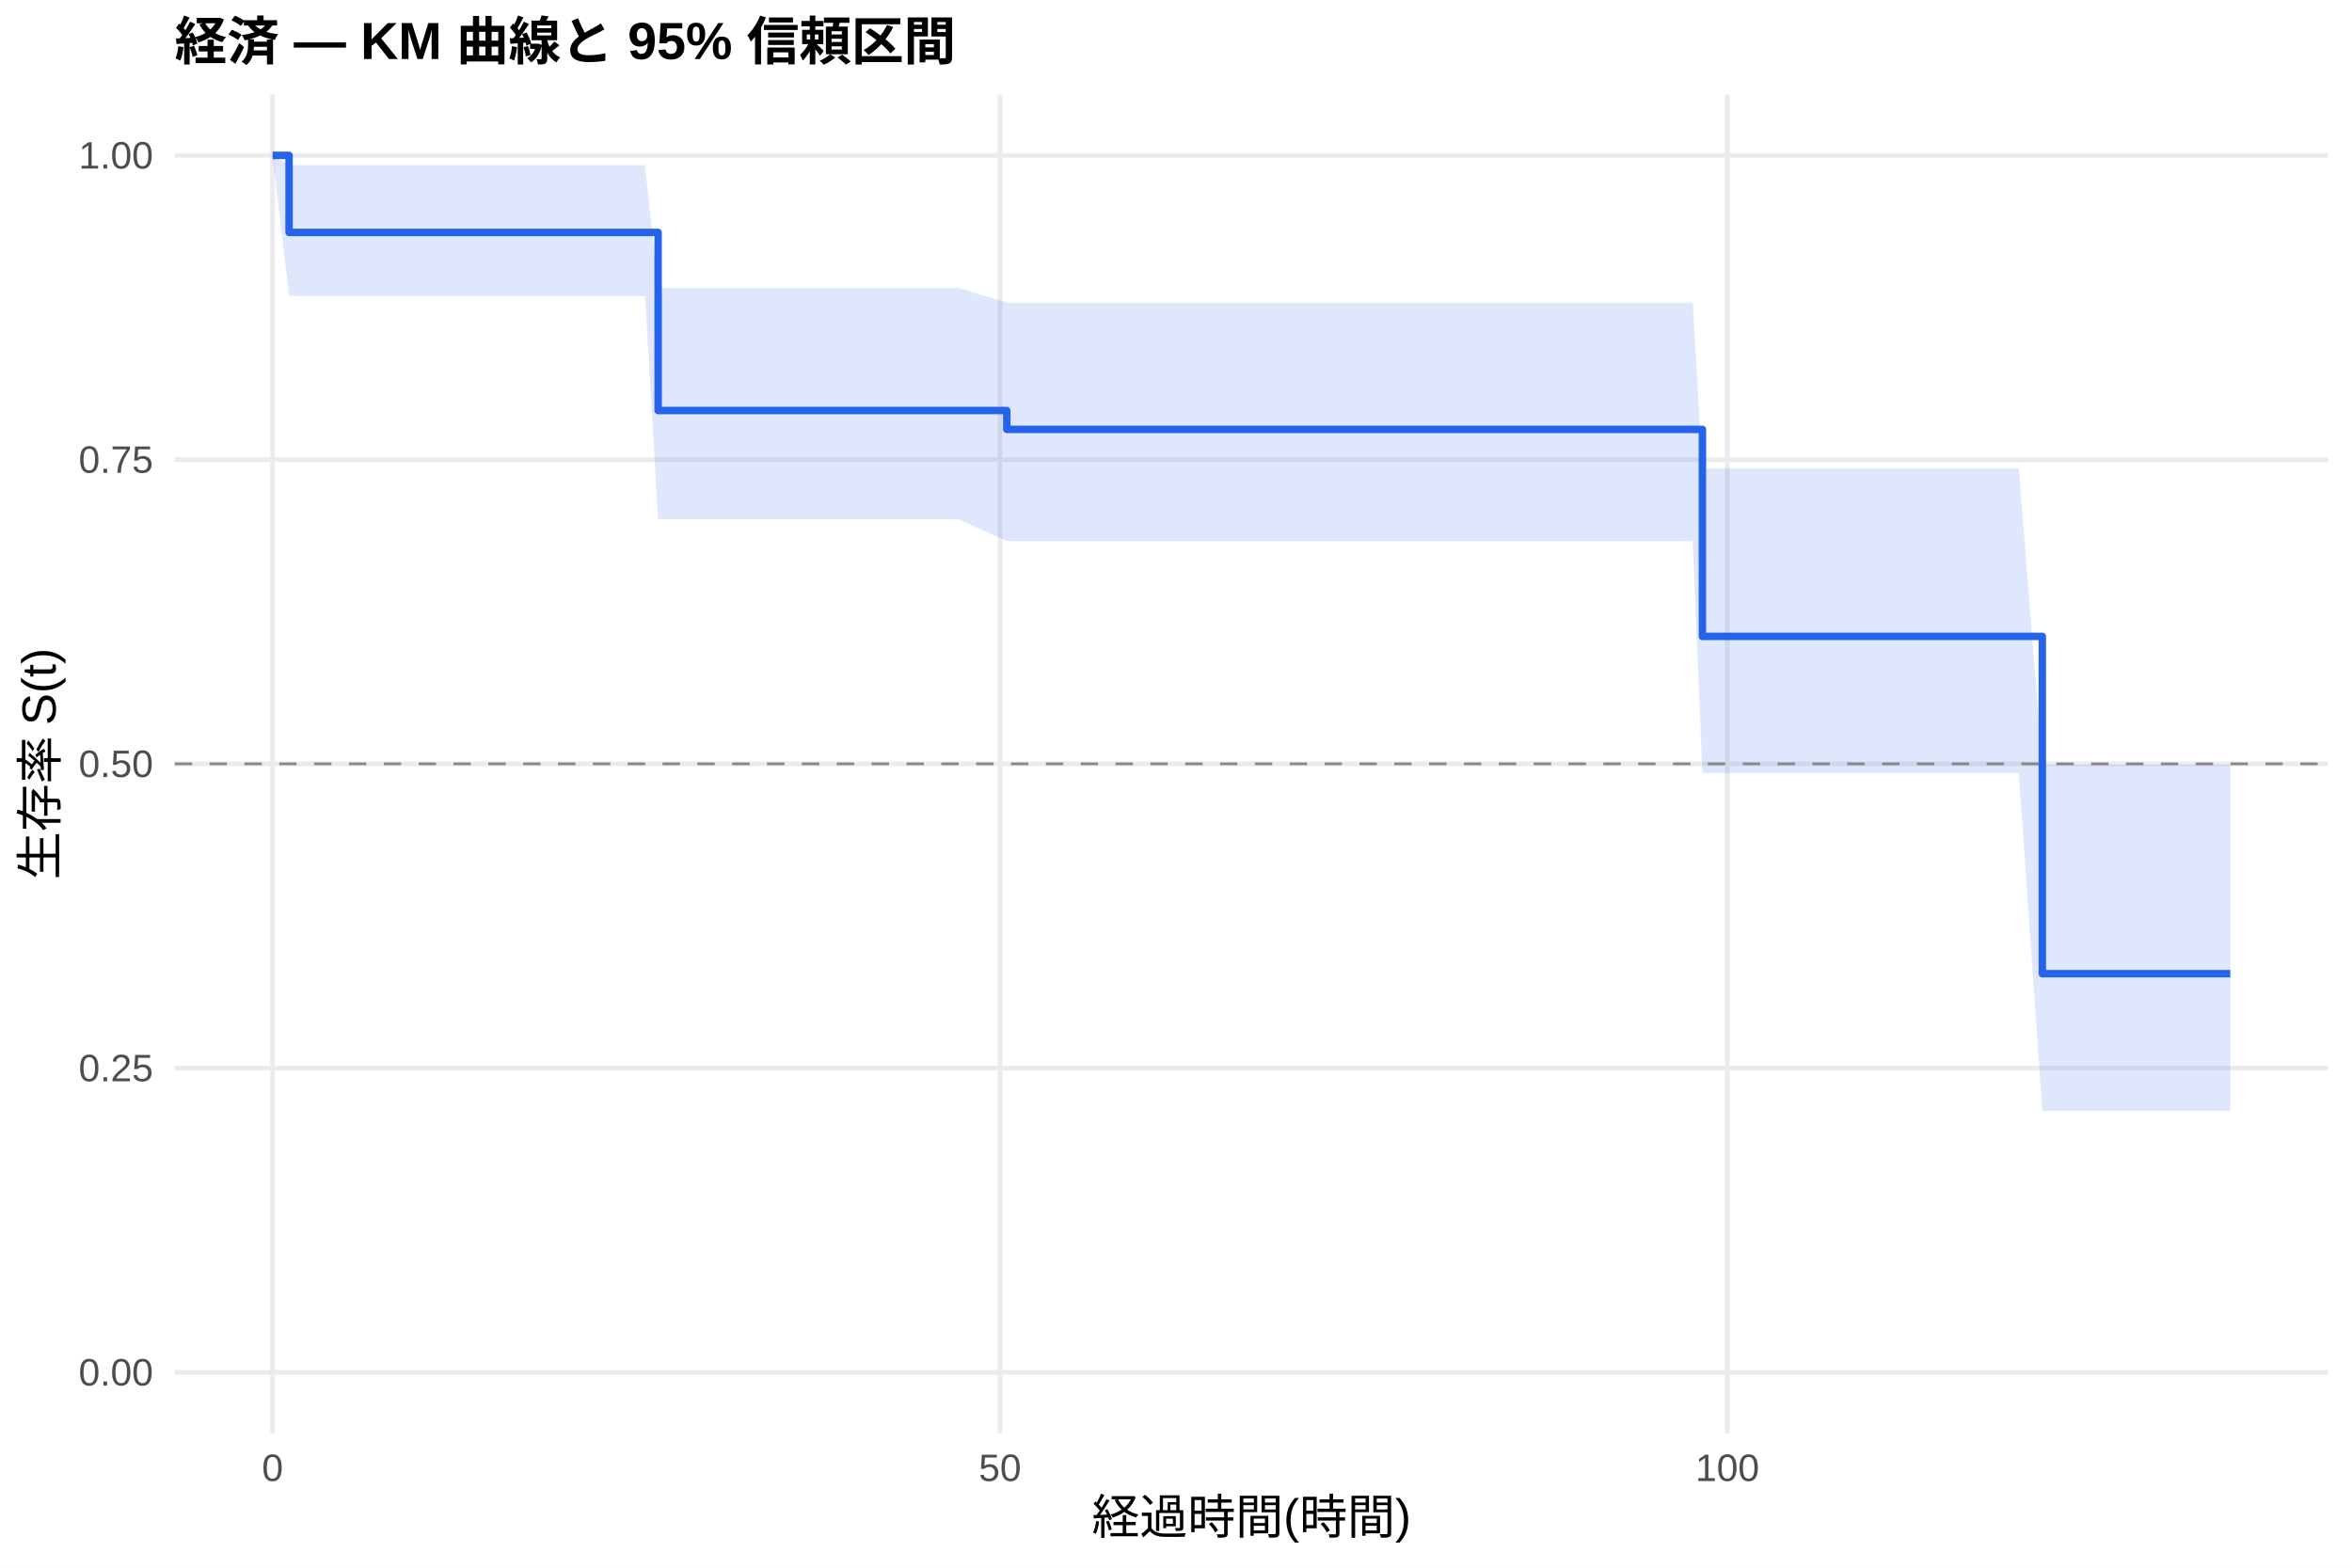
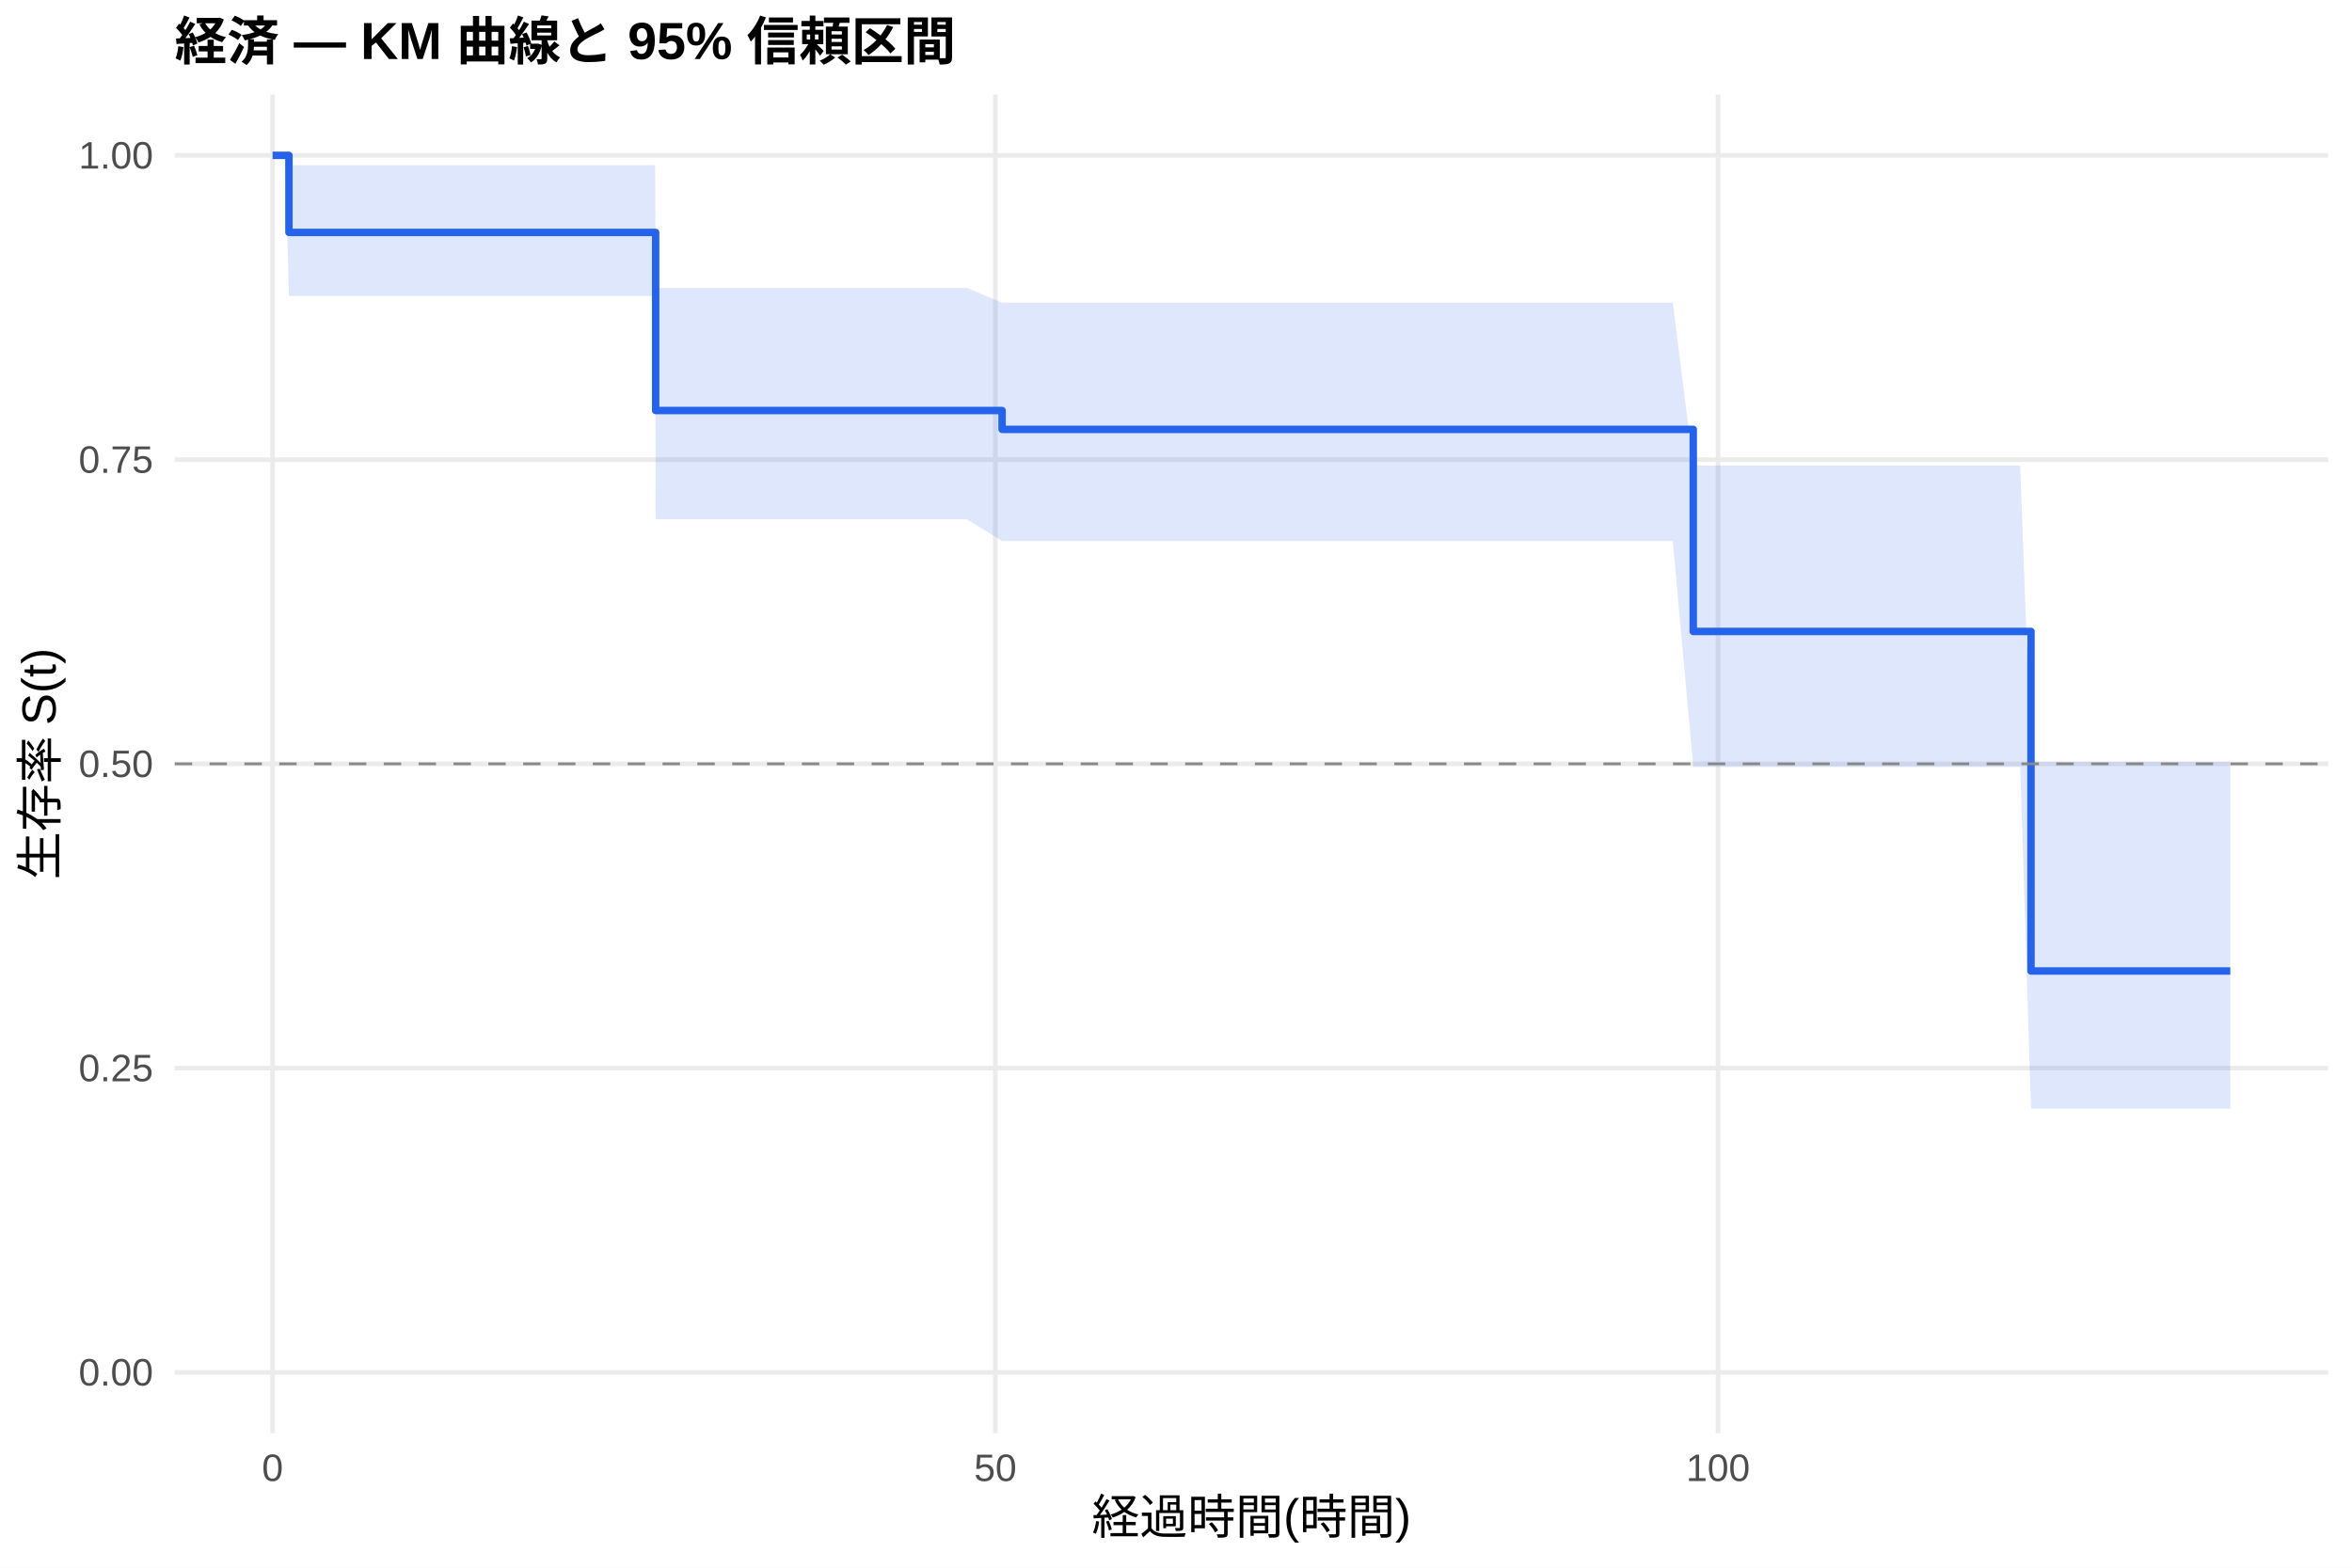
<svg xmlns="http://www.w3.org/2000/svg" width="540.00pt" height="360.00pt" viewBox="0 0 540.00 360.00">
  <g class="svglite">
    <defs>
      <style type="text/css">
    .svglite line, .svglite polyline, .svglite polygon, .svglite path, .svglite rect, .svglite circle {
      fill: none;
      stroke: #000000;
      stroke-linecap: round;
      stroke-linejoin: round;
      stroke-miterlimit: 10.00;
    }
    .svglite text {
      white-space: pre;
    }
    .svglite g.glyphgroup path {
      fill: inherit;
      stroke: none;
    }
  </style>
    </defs>
    <rect width="100%" height="100%" style="stroke: none; fill: #FFFFFF;" />
    <defs>
      <clipPath id="cpMC4wMHw1NDAuMDB8MC4wMHwzNjAuMDA=">
        <rect x="0.00" y="0.00" width="540.00" height="360.00" />
      </clipPath>
    </defs>
    <g clip-path="url(#cpMC4wMHw1NDAuMDB8MC4wMHwzNjAuMDA=)">
      <rect x="0" y="0.00" width="540.00" height="360.00" style="stroke-width: 1.07; stroke: none; fill: #FFFFFF;" />
    </g>
    <defs>
      <clipPath id="cpNDAuMTF8NTM0LjUyfDIxLjcxfDMyOS4xMg==">
        <rect x="40.11" y="21.71" width="494.41" height="307.41" />
      </clipPath>
    </defs>
    <g clip-path="url(#cpNDAuMTF8NTM0LjUyfDIxLjcxfDMyOS4xMg==)">
      <polyline points="40.11,315.14 534.52,315.14 " style="stroke-width: 1.07; stroke: #EBEBEB; stroke-linecap: butt;" />
      <polyline points="40.11,245.28 534.52,245.28 " style="stroke-width: 1.07; stroke: #EBEBEB; stroke-linecap: butt;" />
      <polyline points="40.11,175.41 534.52,175.41 " style="stroke-width: 1.07; stroke: #EBEBEB; stroke-linecap: butt;" />
      <polyline points="40.11,105.55 534.52,105.55 " style="stroke-width: 1.07; stroke: #EBEBEB; stroke-linecap: butt;" />
      <polyline points="40.11,35.68 534.52,35.68 " style="stroke-width: 1.07; stroke: #EBEBEB; stroke-linecap: butt;" />
      <polyline points="62.58,329.12 62.58,21.71 " style="stroke-width: 1.07; stroke: #EBEBEB; stroke-linecap: butt;" />
-       <polyline points="229.59,329.12 229.59,21.71 " style="stroke-width: 1.07; stroke: #EBEBEB; stroke-linecap: butt;" />
-       <polyline points="396.59,329.12 396.59,21.71 " style="stroke-width: 1.07; stroke: #EBEBEB; stroke-linecap: butt;" />
-       <polygon points="62.58,35.68 66.37,37.93 83.24,37.93 119.98,37.93 122.70,37.93 128.77,37.93 139.46,37.93 148.09,37.93 151.10,66.11 170.30,66.11 220.12,66.11 231.15,69.49 256.25,69.49 352.84,69.49 366.59,69.49 369.65,69.49 372.99,69.49 375.83,69.49 383.23,69.49 388.63,69.49 390.86,107.56 393.03,107.56 403.88,107.56 435.73,107.56 446.86,107.56 463.50,107.56 468.90,175.60 469.13,175.60 473.52,175.60 484.21,175.60 500.86,175.60 512.05,175.60 512.05,255.09 500.86,255.09 484.21,255.09 473.52,255.09 469.13,255.09 468.90,255.09 463.50,177.54 446.86,177.54 435.73,177.54 403.88,177.54 393.03,177.54 390.86,177.54 388.63,124.26 383.23,124.26 375.83,124.26 372.99,124.26 369.65,124.26 366.59,124.26 352.84,124.26 256.25,124.26 231.15,124.26 220.12,119.25 170.30,119.25 151.10,119.25 148.09,67.95 139.46,67.95 128.77,67.95 122.70,67.95 119.98,67.95 83.24,67.95 66.37,67.95 62.58,35.68 " style="stroke-width: 0.00; stroke: none; stroke-linecap: butt; fill: #2563EB; fill-opacity: 0.15;" />
-       <polyline points="62.58,35.68 66.37,37.93 83.24,37.93 119.98,37.93 122.70,37.93 128.77,37.93 139.46,37.93 148.09,37.93 151.10,66.11 170.30,66.11 220.12,66.11 231.15,69.49 256.25,69.49 352.84,69.49 366.59,69.49 369.65,69.49 372.99,69.49 375.83,69.49 383.23,69.49 388.63,69.49 390.86,107.56 393.03,107.56 403.88,107.56 435.73,107.56 446.86,107.56 463.50,107.56 468.90,175.60 469.13,175.60 473.52,175.60 484.21,175.60 500.86,175.60 512.05,175.60 " style="stroke-width: 1.07; stroke: none; stroke-linecap: butt;" />
-       <polyline points="512.05,255.09 500.86,255.09 484.21,255.09 473.52,255.09 469.13,255.09 468.90,255.09 463.50,177.54 446.86,177.54 435.73,177.54 403.88,177.54 393.03,177.54 390.86,177.54 388.63,124.26 383.23,124.26 375.83,124.26 372.99,124.26 369.65,124.26 366.59,124.26 352.84,124.26 256.25,124.26 231.15,124.26 220.12,119.25 170.30,119.25 151.10,119.25 148.09,67.95 139.46,67.95 128.77,67.95 122.70,67.95 119.98,67.95 83.24,67.95 66.37,67.95 62.58,35.68 " style="stroke-width: 1.07; stroke: none; stroke-linecap: butt;" />
-       <polyline points="62.58,35.68 66.37,35.68 66.37,53.37 83.24,53.37 83.24,53.37 119.98,53.37 119.98,53.37 122.70,53.37 122.70,53.37 128.77,53.37 128.77,53.37 139.46,53.37 139.46,53.37 148.09,53.37 148.09,53.37 151.10,53.37 151.10,94.27 170.30,94.27 170.30,94.27 220.12,94.27 220.12,94.27 231.15,94.27 231.15,98.60 256.25,98.60 256.25,98.60 352.84,98.60 352.84,98.60 366.59,98.60 366.59,98.60 369.65,98.60 369.65,98.60 372.99,98.60 372.99,98.60 375.83,98.60 375.83,98.60 383.23,98.60 383.23,98.60 388.63,98.60 388.63,98.60 390.86,98.60 390.86,146.14 393.03,146.14 393.03,146.14 403.88,146.14 403.88,146.14 435.73,146.14 435.73,146.14 446.86,146.14 446.86,146.14 463.50,146.14 463.50,146.14 468.90,146.14 468.90,223.60 469.13,223.60 469.13,223.60 473.52,223.60 473.52,223.60 484.21,223.60 484.21,223.60 500.86,223.60 500.86,223.60 512.05,223.60 512.05,223.60 " style="stroke-width: 1.71; stroke: #2563EB; stroke-linecap: butt;" />
+       <polyline points="228.52,329.12 228.52,21.71 " style="stroke-width: 1.07; stroke: #EBEBEB; stroke-linecap: butt;" />
+       <polyline points="394.45,329.12 394.45,21.71 " style="stroke-width: 1.07; stroke: #EBEBEB; stroke-linecap: butt;" />
+       <polygon points="62.58,35.68 65.46,35.68 66.34,37.93 85.98,37.93 122.49,37.93 125.20,37.93 131.22,37.93 141.84,37.93 150.42,37.93 150.53,66.11 172.49,66.11 221.99,66.11 230.07,69.49 257.89,69.49 353.86,69.49 367.52,69.49 370.56,69.49 373.88,69.49 376.70,69.49 384.06,69.49 388.76,106.89 389.42,106.89 393.79,106.89 404.58,106.89 436.21,106.89 447.28,106.89 463.82,106.89 466.30,174.90 469.40,174.90 473.77,174.90 484.39,174.90 500.93,174.90 512.05,174.90 512.05,254.58 500.93,254.58 484.39,254.58 473.77,254.58 469.40,254.58 466.30,254.58 463.82,176.14 447.28,176.14 436.21,176.14 404.58,176.14 393.79,176.14 389.42,176.14 388.76,176.14 384.06,124.26 376.70,124.26 373.88,124.26 370.56,124.26 367.52,124.26 353.86,124.26 257.89,124.26 230.07,124.26 221.99,119.25 172.49,119.25 150.53,119.25 150.42,67.95 141.84,67.95 131.22,67.95 125.20,67.95 122.49,67.95 85.98,67.95 66.34,67.95 65.46,35.68 62.58,35.68 " style="stroke-width: 0.00; stroke: none; stroke-linecap: butt; fill: #2563EB; fill-opacity: 0.15;" />
+       <polyline points="62.58,35.68 65.46,35.68 66.34,37.93 85.98,37.93 122.49,37.93 125.20,37.93 131.22,37.93 141.84,37.93 150.42,37.93 150.53,66.11 172.49,66.11 221.99,66.11 230.07,69.49 257.89,69.49 353.86,69.49 367.52,69.49 370.56,69.49 373.88,69.49 376.70,69.49 384.06,69.49 388.76,106.89 389.42,106.89 393.79,106.89 404.58,106.89 436.21,106.89 447.28,106.89 463.82,106.89 466.30,174.90 469.40,174.90 473.77,174.90 484.39,174.90 500.93,174.90 512.05,174.90 " style="stroke-width: 1.07; stroke: none; stroke-linecap: butt;" />
+       <polyline points="512.05,254.58 500.93,254.58 484.39,254.58 473.77,254.58 469.40,254.58 466.30,254.58 463.82,176.14 447.28,176.14 436.21,176.14 404.58,176.14 393.79,176.14 389.42,176.14 388.76,176.14 384.06,124.26 376.70,124.26 373.88,124.26 370.56,124.26 367.52,124.26 353.86,124.26 257.89,124.26 230.07,124.26 221.99,119.25 172.49,119.25 150.53,119.25 150.42,67.95 141.84,67.95 131.22,67.95 125.20,67.95 122.49,67.95 85.98,67.95 66.34,67.95 65.46,35.68 62.58,35.68 " style="stroke-width: 1.07; stroke: none; stroke-linecap: butt;" />
+       <polyline points="62.58,35.68 65.46,35.68 65.46,35.68 66.34,35.68 66.34,53.37 85.98,53.37 85.98,53.37 122.49,53.37 122.49,53.37 125.20,53.37 125.20,53.37 131.22,53.37 131.22,53.37 141.84,53.37 141.84,53.37 150.42,53.37 150.42,53.37 150.53,53.37 150.53,94.27 172.49,94.27 172.49,94.27 221.99,94.27 221.99,94.27 230.07,94.27 230.07,98.60 257.89,98.60 257.89,98.60 353.86,98.60 353.86,98.60 367.52,98.60 367.52,98.60 370.56,98.60 370.56,98.60 373.88,98.60 373.88,98.60 376.70,98.60 376.70,98.60 384.06,98.60 384.06,98.60 388.76,98.60 388.76,145.00 389.42,145.00 389.42,145.00 393.79,145.00 393.79,145.00 404.58,145.00 404.58,145.00 436.21,145.00 436.21,145.00 447.28,145.00 447.28,145.00 463.82,145.00 463.82,145.00 466.30,145.00 466.30,222.98 469.40,222.98 469.40,222.98 473.77,222.98 473.77,222.98 484.39,222.98 484.39,222.98 500.93,222.98 500.93,222.98 512.05,222.98 512.05,222.98 " style="stroke-width: 1.71; stroke: #2563EB; stroke-linecap: butt;" />
      <line x1="40.11" y1="175.41" x2="534.52" y2="175.41" style="stroke-width: 0.64; stroke: #888888; stroke-dasharray: 4.00,4.00; stroke-linecap: butt;" />
    </g>
    <g clip-path="url(#cpMC4wMHw1NDAuMDB8MC4wMHwzNjAuMDA=)">
      <text x="35.18" y="318.17" text-anchor="end" style="font-size: 8.80px;fill: #4D4D4D; font-family: &quot;Liberation Sans&quot;;" textLength="17.11px" lengthAdjust="spacingAndGlyphs">0.00</text>
      <text x="35.18" y="248.30" text-anchor="end" style="font-size: 8.80px;fill: #4D4D4D; font-family: &quot;Liberation Sans&quot;;" textLength="17.11px" lengthAdjust="spacingAndGlyphs">0.25</text>
      <text x="35.18" y="178.44" text-anchor="end" style="font-size: 8.80px;fill: #4D4D4D; font-family: &quot;Liberation Sans&quot;;" textLength="17.11px" lengthAdjust="spacingAndGlyphs">0.50</text>
      <text x="35.18" y="108.57" text-anchor="end" style="font-size: 8.80px;fill: #4D4D4D; font-family: &quot;Liberation Sans&quot;;" textLength="17.11px" lengthAdjust="spacingAndGlyphs">0.75</text>
      <text x="35.18" y="38.71" text-anchor="end" style="font-size: 8.80px;fill: #4D4D4D; font-family: &quot;Liberation Sans&quot;;" textLength="17.11px" lengthAdjust="spacingAndGlyphs">1.00</text>
      <text x="62.58" y="340.10" text-anchor="middle" style="font-size: 8.80px;fill: #4D4D4D; font-family: &quot;Liberation Sans&quot;;" textLength="4.89px" lengthAdjust="spacingAndGlyphs">0</text>
-       <text x="229.59" y="340.10" text-anchor="middle" style="font-size: 8.80px;fill: #4D4D4D; font-family: &quot;Liberation Sans&quot;;" textLength="9.78px" lengthAdjust="spacingAndGlyphs">50</text>
-       <text x="396.59" y="340.10" text-anchor="middle" style="font-size: 8.80px;fill: #4D4D4D; font-family: &quot;Liberation Sans&quot;;" textLength="14.67px" lengthAdjust="spacingAndGlyphs">100</text>
+       <text x="228.52" y="340.10" text-anchor="middle" style="font-size: 8.80px;fill: #4D4D4D; font-family: &quot;Liberation Sans&quot;;" textLength="9.78px" lengthAdjust="spacingAndGlyphs">50</text>
+       <text x="394.45" y="340.10" text-anchor="middle" style="font-size: 8.80px;fill: #4D4D4D; font-family: &quot;Liberation Sans&quot;;" textLength="14.67px" lengthAdjust="spacingAndGlyphs">100</text>
      <text x="287.32" y="352.24" text-anchor="middle" style="font-size: 11.00px; font-family: &quot;Liberation Sans&quot;;" textLength="73.31px" lengthAdjust="spacingAndGlyphs">経過時間(時間)</text>
      <text transform="translate(13.05,175.41) rotate(-90)" text-anchor="middle" style="font-size: 11.00px; font-family: &quot;Liberation Sans&quot;;" textLength="53.78px" lengthAdjust="spacingAndGlyphs">生存率 S(t)</text>
      <text x="40.11" y="13.74" style="font-size: 12.00px; font-weight: bold; font-family: &quot;Liberation Sans&quot;;" textLength="179.33px" lengthAdjust="spacingAndGlyphs">経済 — KM 曲線と 95% 信頼区間</text>
    </g>
  </g>
</svg>
